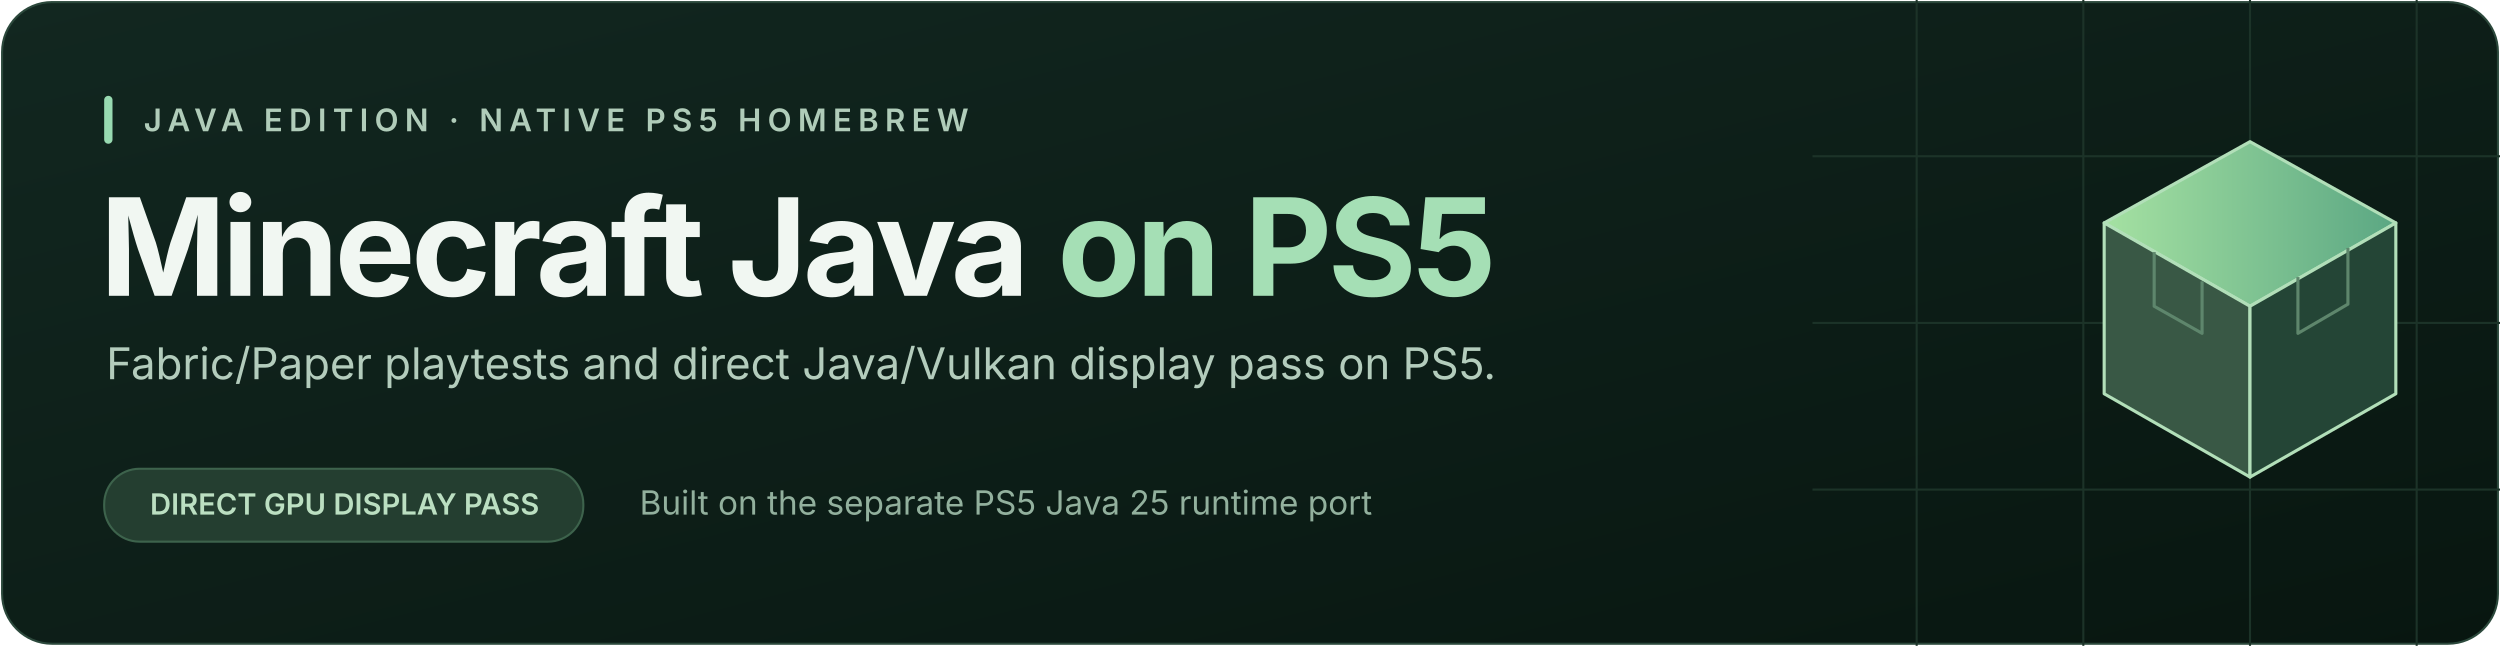
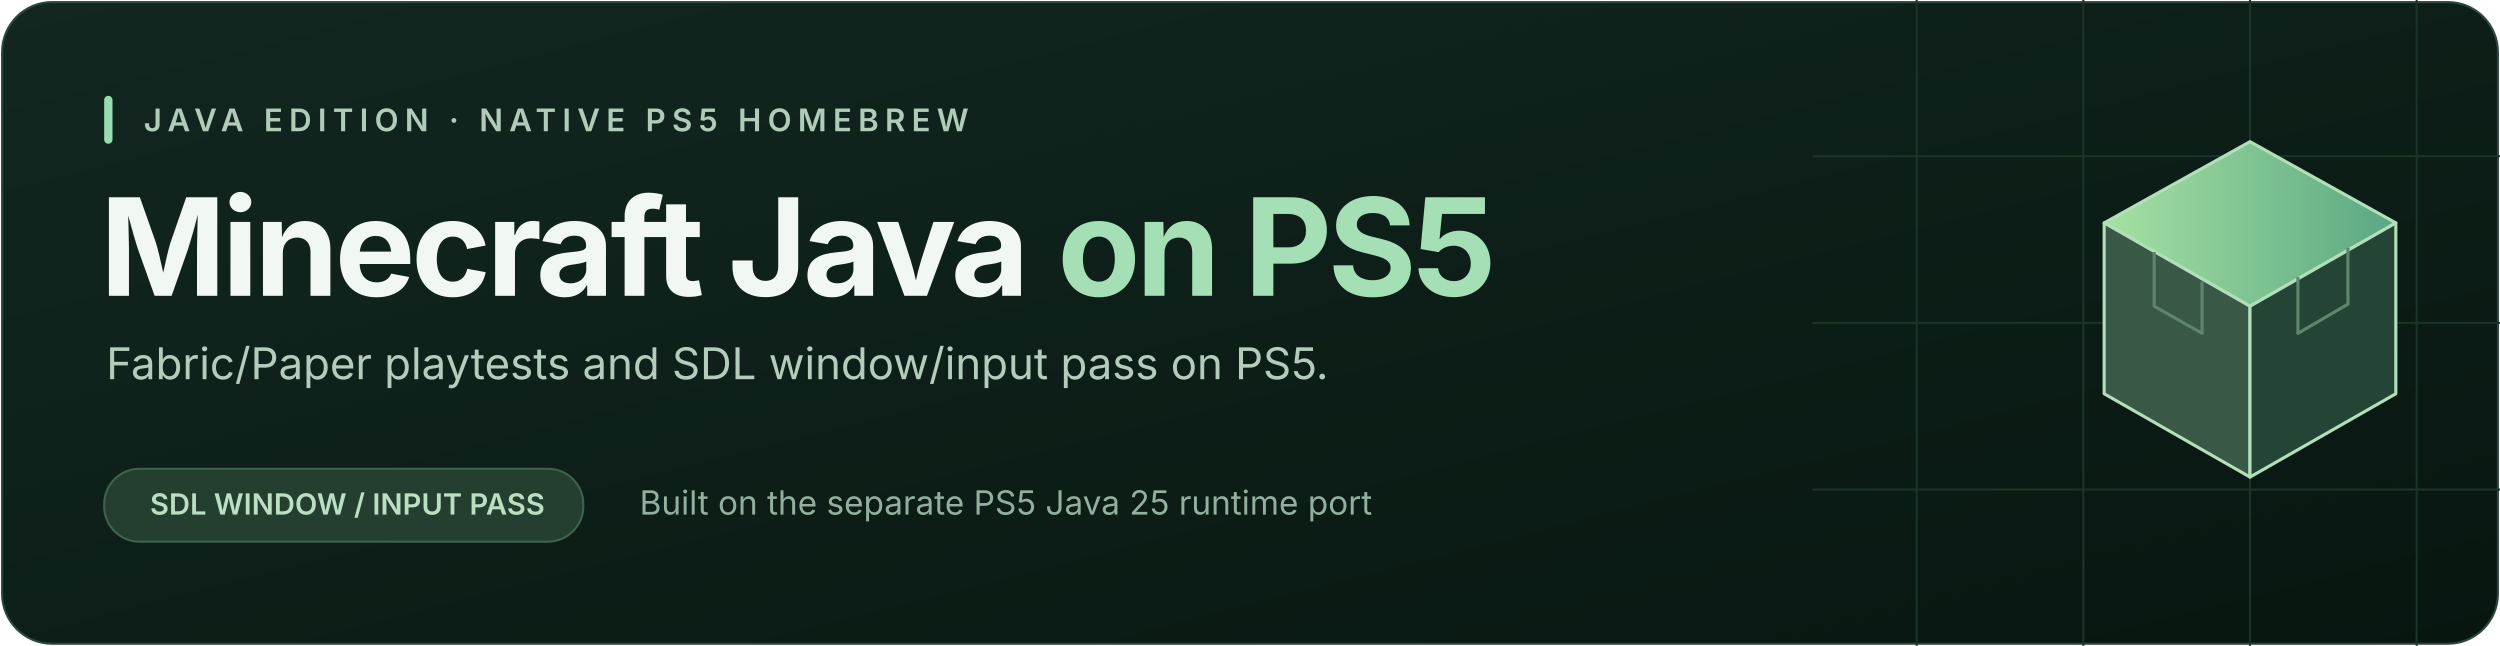
<svg xmlns="http://www.w3.org/2000/svg" width="1200" height="310" viewBox="0 0 1200 310" role="img" aria-labelledby="title description">
  <defs>
    <linearGradient id="background" x2="1" y2="1">
      <stop stop-color="#122720" />
      <stop offset="1" stop-color="#081610" />
    </linearGradient>
    <linearGradient id="grass">
      <stop stop-color="#a5e1a2" />
      <stop offset="1" stop-color="#5ba783" />
    </linearGradient>
  </defs>
  <rect x="1" y="1" width="1198" height="308" rx="24" fill="url(#background)" stroke="#2b483b" />
  <path d="M920 0v310M1000 0v310M1080 0v310M1160 0v310M870 75h330M870 155h330M870 235h330" stroke="#1c3328" />
  <g stroke="#b2dfb9" stroke-width="1.5" stroke-linejoin="round">
    <path d="M1010 107l70-39 70 39-70 40z" fill="url(#grass)" />
    <path d="M1010 107l70 40v82l-70-40z" fill="#395845" />
    <path d="M1080 147l70-40v82l-70 40z" fill="#244536" />
    <path d="M1034 121v26l23 13v-25M1103 133v27l24-14v-27" fill="none" stroke="#5e866c" />
  </g>
  <rect x="50" y="46" width="4" height="23" rx="2" fill="#98dab1" />
  <g font-family="Inter,Segoe UI,Arial,sans-serif">
    <text x="69" y="63" font-size="15" font-weight="600" letter-spacing="3" fill="#b0ccb9">JAVA EDITION · NATIVE PS5 HOMEBREW</text>
    <text x="48" y="142" font-size="65" font-weight="700" letter-spacing="-2" fill="#f1f7f2">Minecraft Java <tspan fill="#a5dfb5">on PS5</tspan>
    </text>
-     <text x="51" y="182" font-size="21" fill="#b3ccbc">Fabric/Paper playtests and direct Java/Vulkan display pass on PS5.</text>
+     <text x="51" y="182" font-size="21" fill="#b3ccbc">Fabric/Paper playtests and SDL window/input pass on PS5.</text>
    <rect x="50" y="225" width="230" height="35" rx="17" fill="#243e30" stroke="#3d634c" />
-     <text x="72" y="247" font-size="14" font-weight="600" fill="#bbdfc1">DIRECT GPU DISPLAY PASS</text>
+     <text x="72" y="247" font-size="14" font-weight="600" fill="#bbdfc1">SDL WINDOW / INPUT PASS</text>
    <text x="307" y="247" font-size="16" fill="#92b09d">Built on the separate PS5 Java 25 runtime port</text>
  </g>
</svg>
